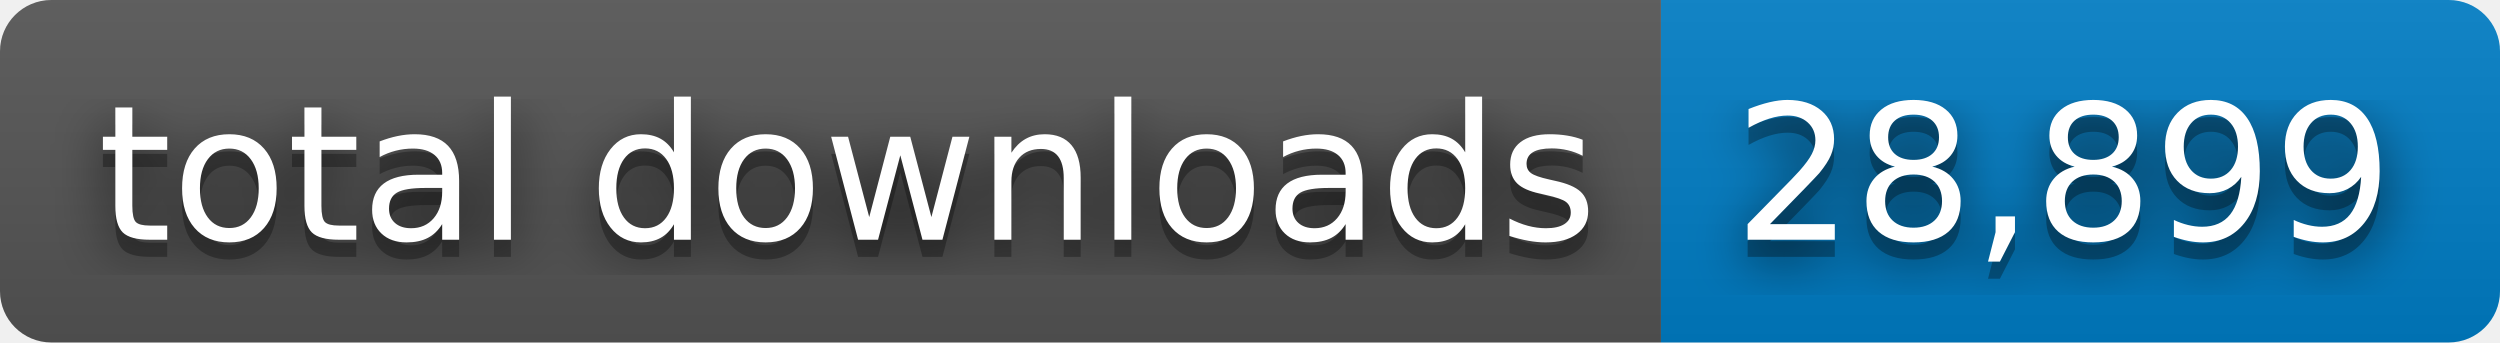
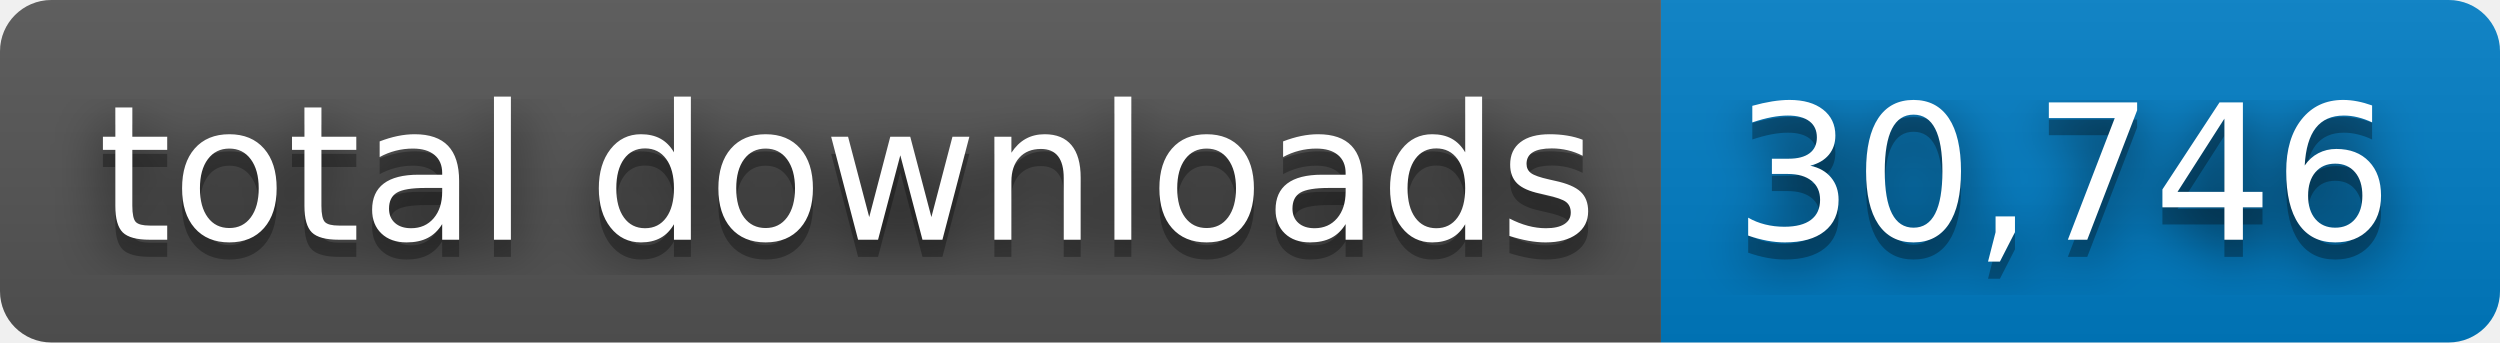
- <svg xmlns="http://www.w3.org/2000/svg" width="146" height="20" role="img" aria-label="total downloads: 28,899">
+ <svg xmlns="http://www.w3.org/2000/svg" width="146" height="20" role="img" aria-label="total downloads: 30,746">
  <filter id="blur">
    <feGaussianBlur stdDeviation="16" />
  </filter>
  <linearGradient id="s" x2="0" y2="100%">
    <stop offset="0" stop-color="#bbb" stop-opacity=".1" />
    <stop offset="1" stop-opacity=".1" />
  </linearGradient>
  <clipPath id="r">
    <rect width="146" height="20" rx="3" />
  </clipPath>
  <g clip-path="url(#r)">
    <rect width="97" height="20" fill="#555" />
    <rect x="97" width="49" height="20" fill="#007ec6" />
    <rect width="146" height="20" fill="url(#s)" />
  </g>
  <g fill="#fff" text-anchor="middle" font-family="Verdana,Geneva,DejaVu Sans,sans-serif" text-rendering="geometricPrecision" font-size="110">
    <g transform="scale(.1)">
      <g aria-hidden="true" fill="#010101">
        <text x="495" y="150" fill-opacity=".8" filter="url(#blur)" textLength="870">total downloads</text>
        <text x="495" y="150" fill-opacity=".3" textLength="870">total downloads</text>
      </g>
      <text x="495" y="140" textLength="870">total downloads</text>
    </g>
    <g transform="scale(.1)">
      <g aria-hidden="true" fill="#010101">
-         <text x="1205" y="150" fill-opacity=".8" filter="url(#blur)" textLength="390">28,899</text>
-         <text x="1205" y="150" fill-opacity=".3" textLength="390">28,899</text>
+         <text x="1205" y="150" fill-opacity=".8" filter="url(#blur)" textLength="390">30,746</text>
+         <text x="1205" y="150" fill-opacity=".3" textLength="390">30,746</text>
      </g>
-       <text x="1205" y="140" textLength="390">28,899</text>
+       <text x="1205" y="140" textLength="390">30,746</text>
    </g>
  </g>
</svg>
